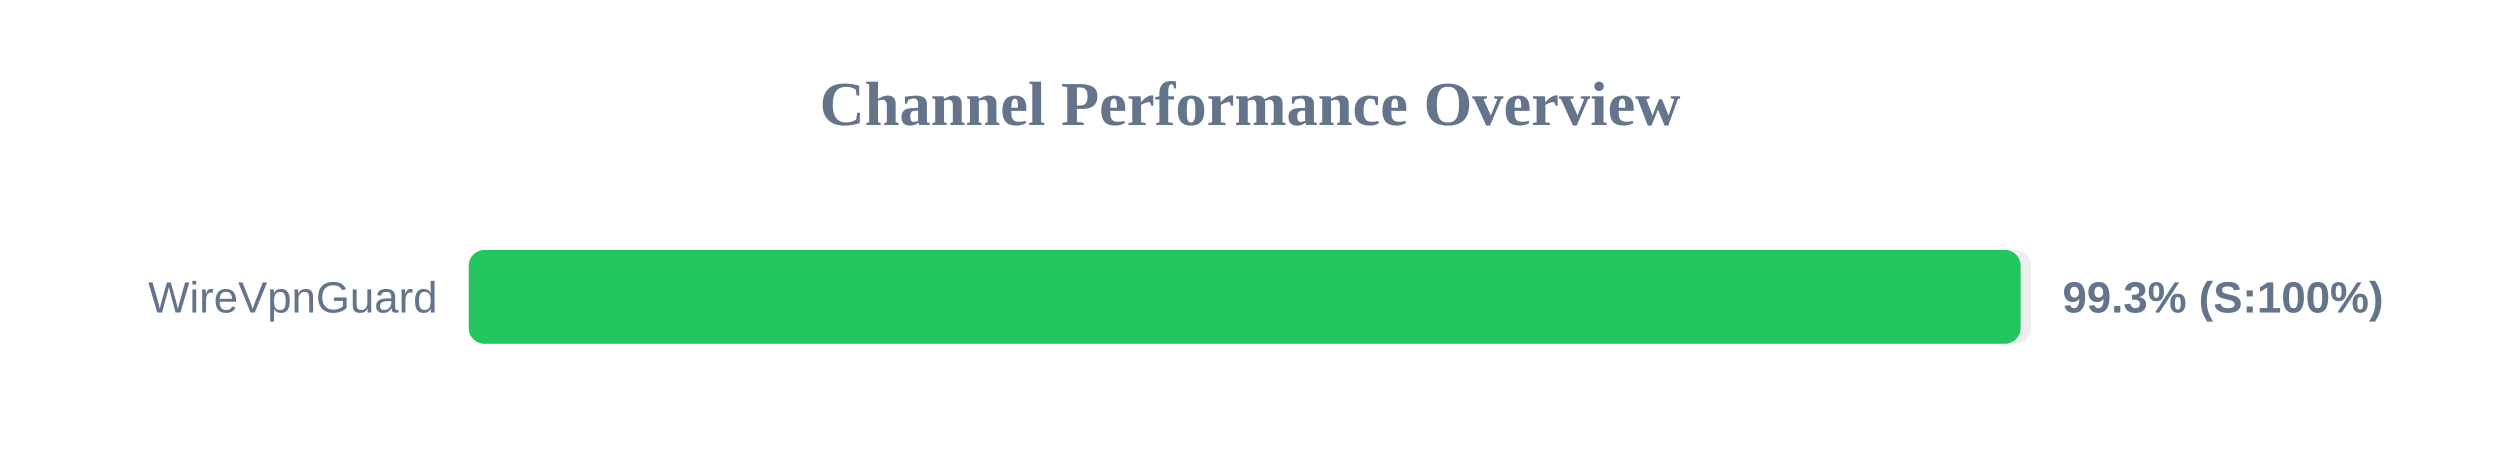
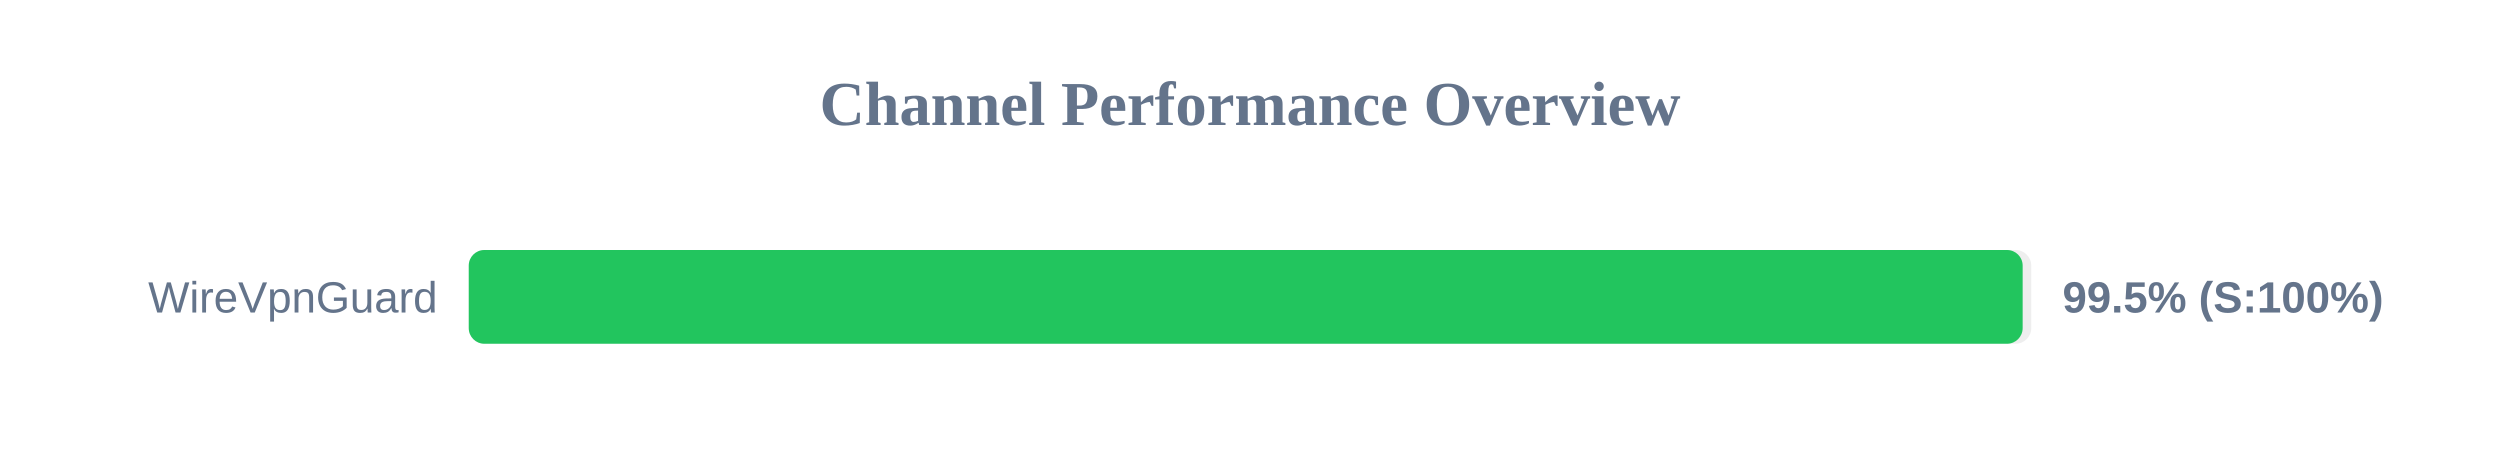
<svg xmlns="http://www.w3.org/2000/svg" width="800" height="150" version="1.1">
  <style>
        .row { font: 14px Arial; fill: #64748b; }
        .score { font: bold 14px Arial; fill: #64748b; }
    </style>
  <text x="400" y="40" text-anchor="middle" font-size="20px" font-weight="bold" fill="#64748b">Channel Performance Overview</text>
  <rect x="150" y="80" width="500" height="30" fill="#eee" rx="5" />
-   <rect x="150" y="80" width="496.6" height="30" fill="#22c55e" rx="5" />
+   <rect x="150" y="80" width="497.25" height="30" fill="#22c55e" rx="5" />
  <text x="140" y="100" text-anchor="end" class="row">WireVpnGuard</text>
-   <text x="660" y="100" text-anchor="start" class="score">99.3% (S:100%)</text>
+   <text x="660" y="100" text-anchor="start" class="score">99.5% (S:100%)</text>
</svg>
